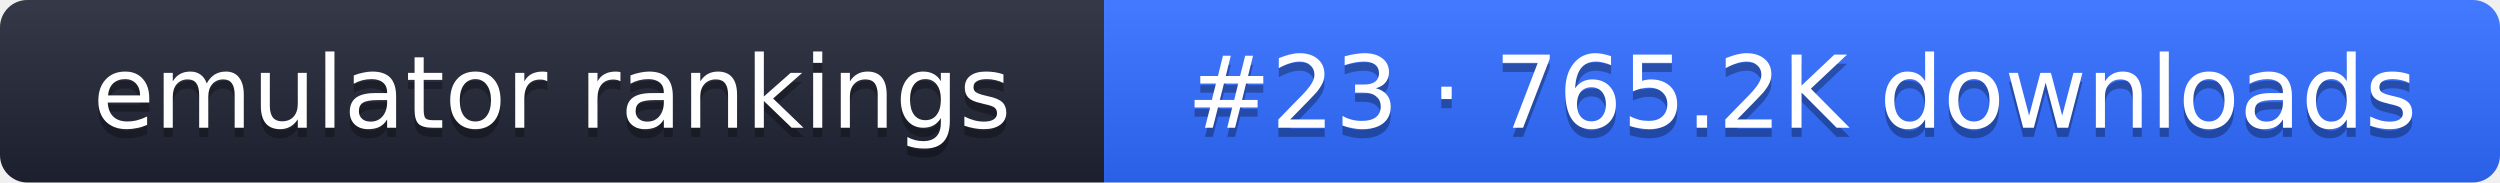
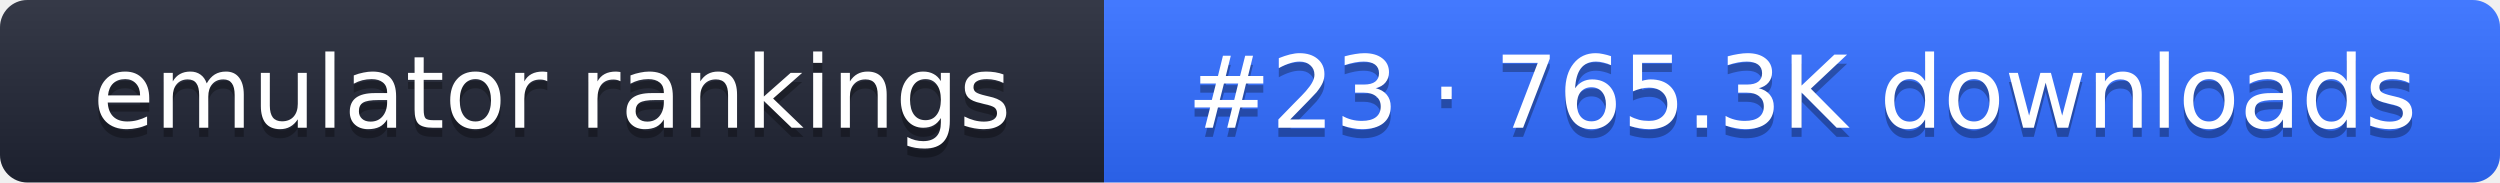
- <svg xmlns="http://www.w3.org/2000/svg" width="274" height="20" role="img" aria-label="emulator rankings: #23 · 765.2K downloads">
+ <svg xmlns="http://www.w3.org/2000/svg" width="274" height="20" role="img" aria-label="emulator rankings: #23 · 765.3K downloads">
  <linearGradient id="g" x2="0" y2="100%">
    <stop offset="0" stop-color="#fff" stop-opacity=".1" />
    <stop offset="1" stop-opacity=".1" />
  </linearGradient>
  <clipPath id="r">
    <rect width="274" height="20" rx="3" fill="#fff" />
  </clipPath>
  <g clip-path="url(#r)">
    <rect width="121" height="20" fill="#1f2433" />
    <rect x="121" width="153" height="20" fill="#2f6bff" />
    <rect width="274" height="20" fill="url(#g)" />
  </g>
  <g fill="#fff" text-anchor="middle" font-family="Verdana,DejaVu Sans,sans-serif" font-size="11">
    <text x="60.5" y="15" fill="#010101" fill-opacity=".3">emulator rankings</text>
    <text x="60.5" y="14">emulator rankings</text>
-     <text x="197.5" y="15" fill="#010101" fill-opacity=".3">#23 · 765.2K downloads</text>
-     <text x="197.5" y="14">#23 · 765.2K downloads</text>
+     <text x="197.5" y="15" fill="#010101" fill-opacity=".3">#23 · 765.3K downloads</text>
+     <text x="197.5" y="14">#23 · 765.3K downloads</text>
  </g>
</svg>
